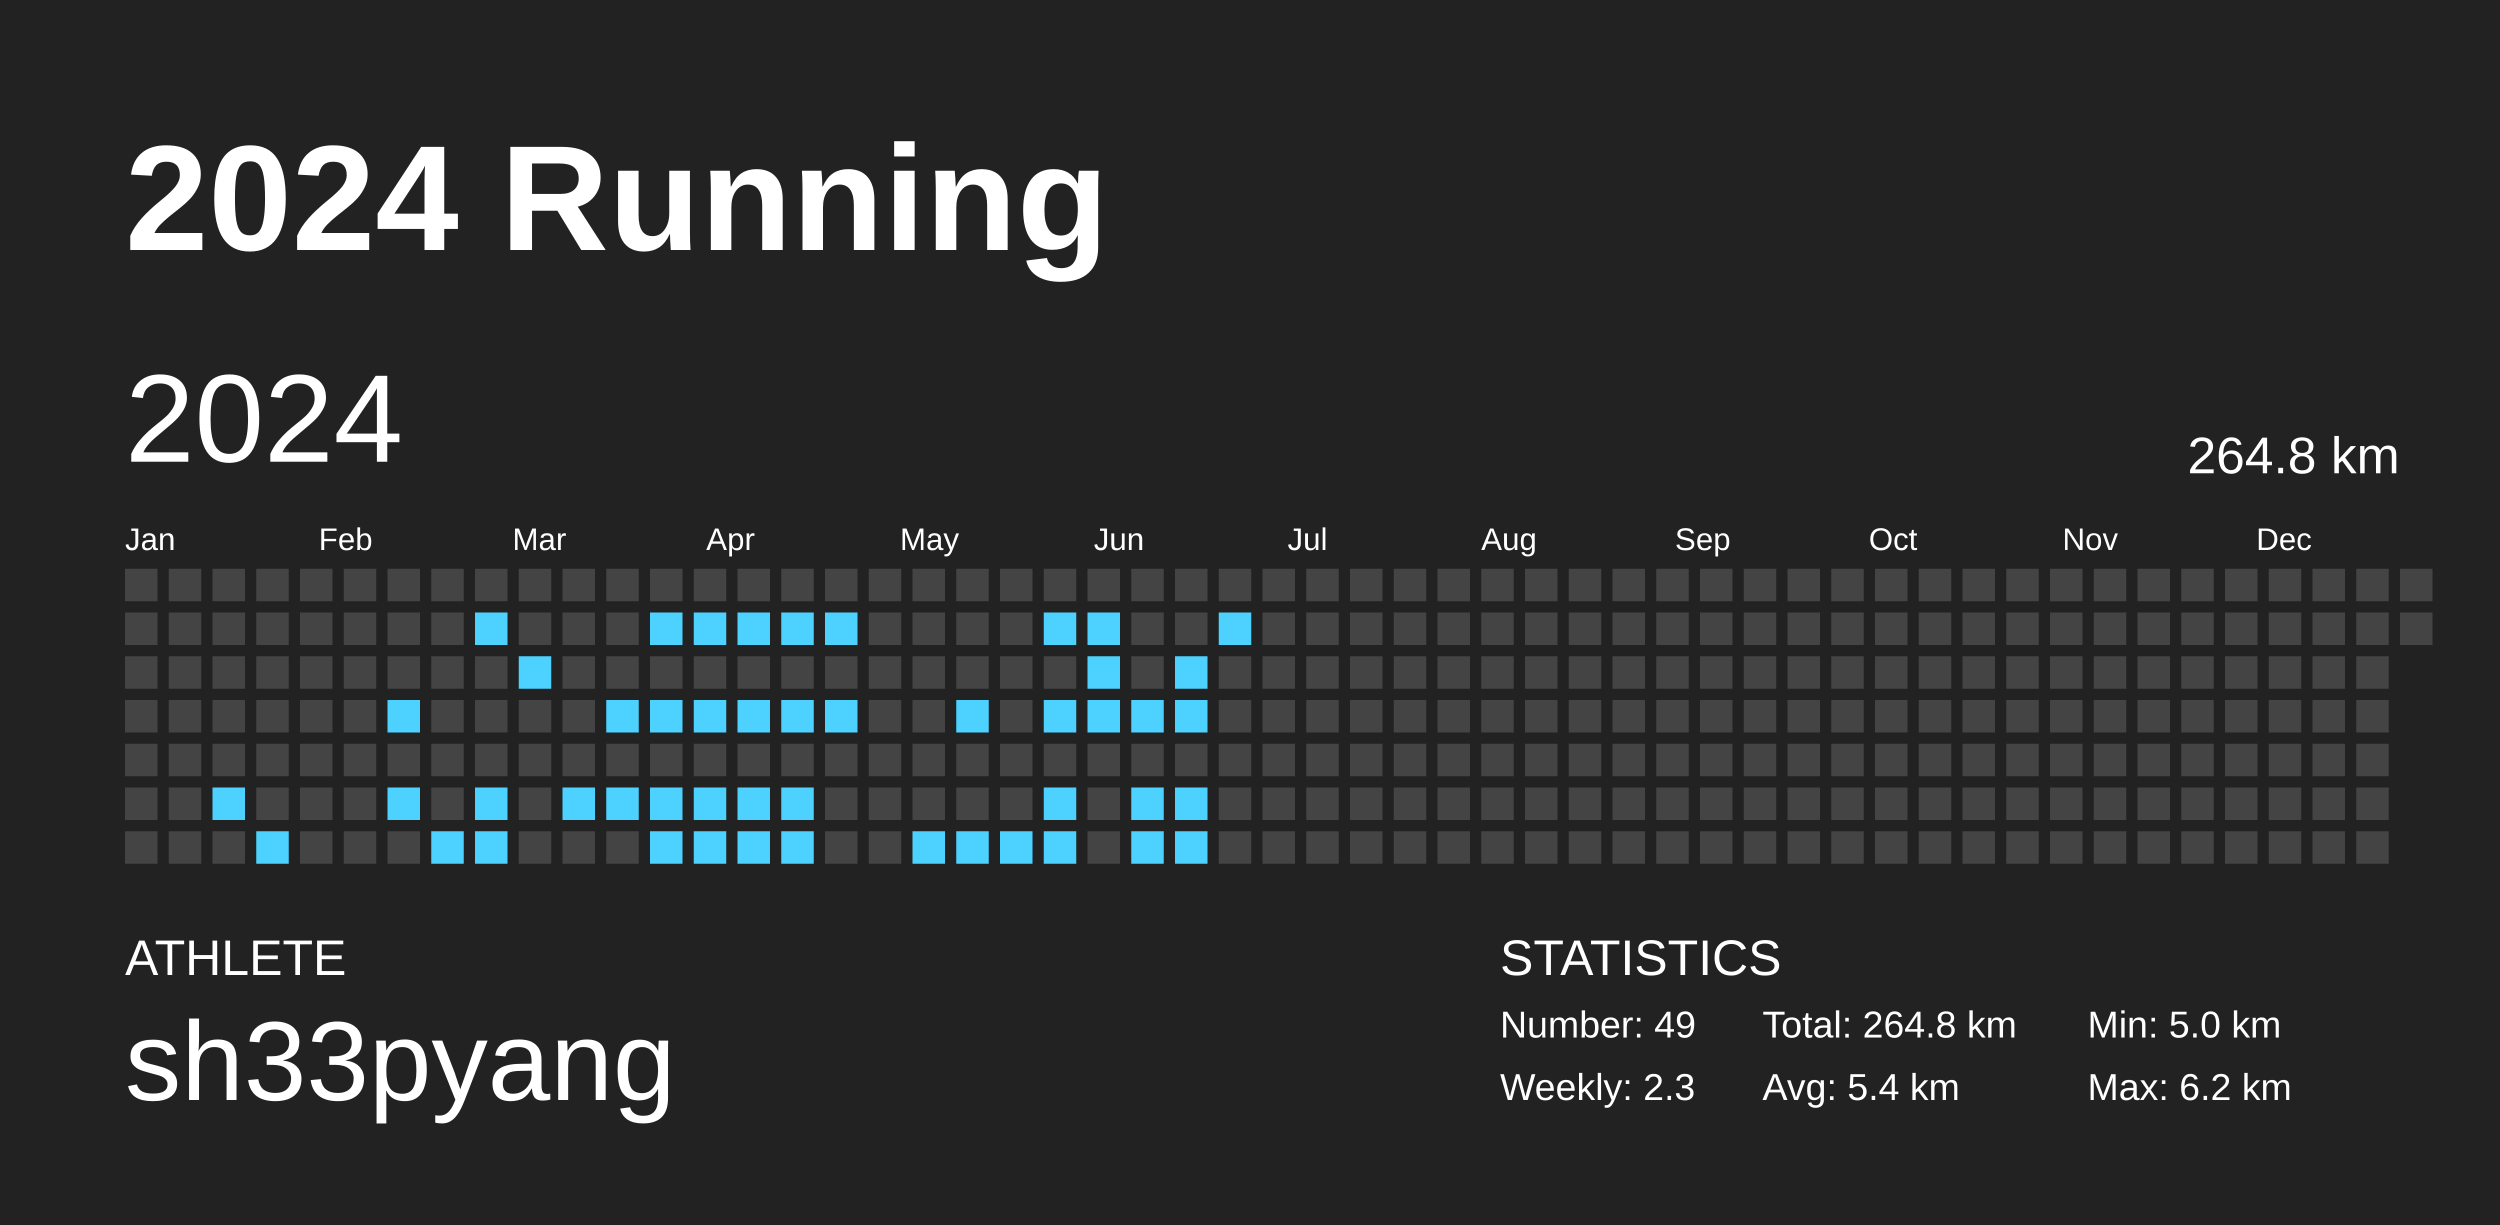
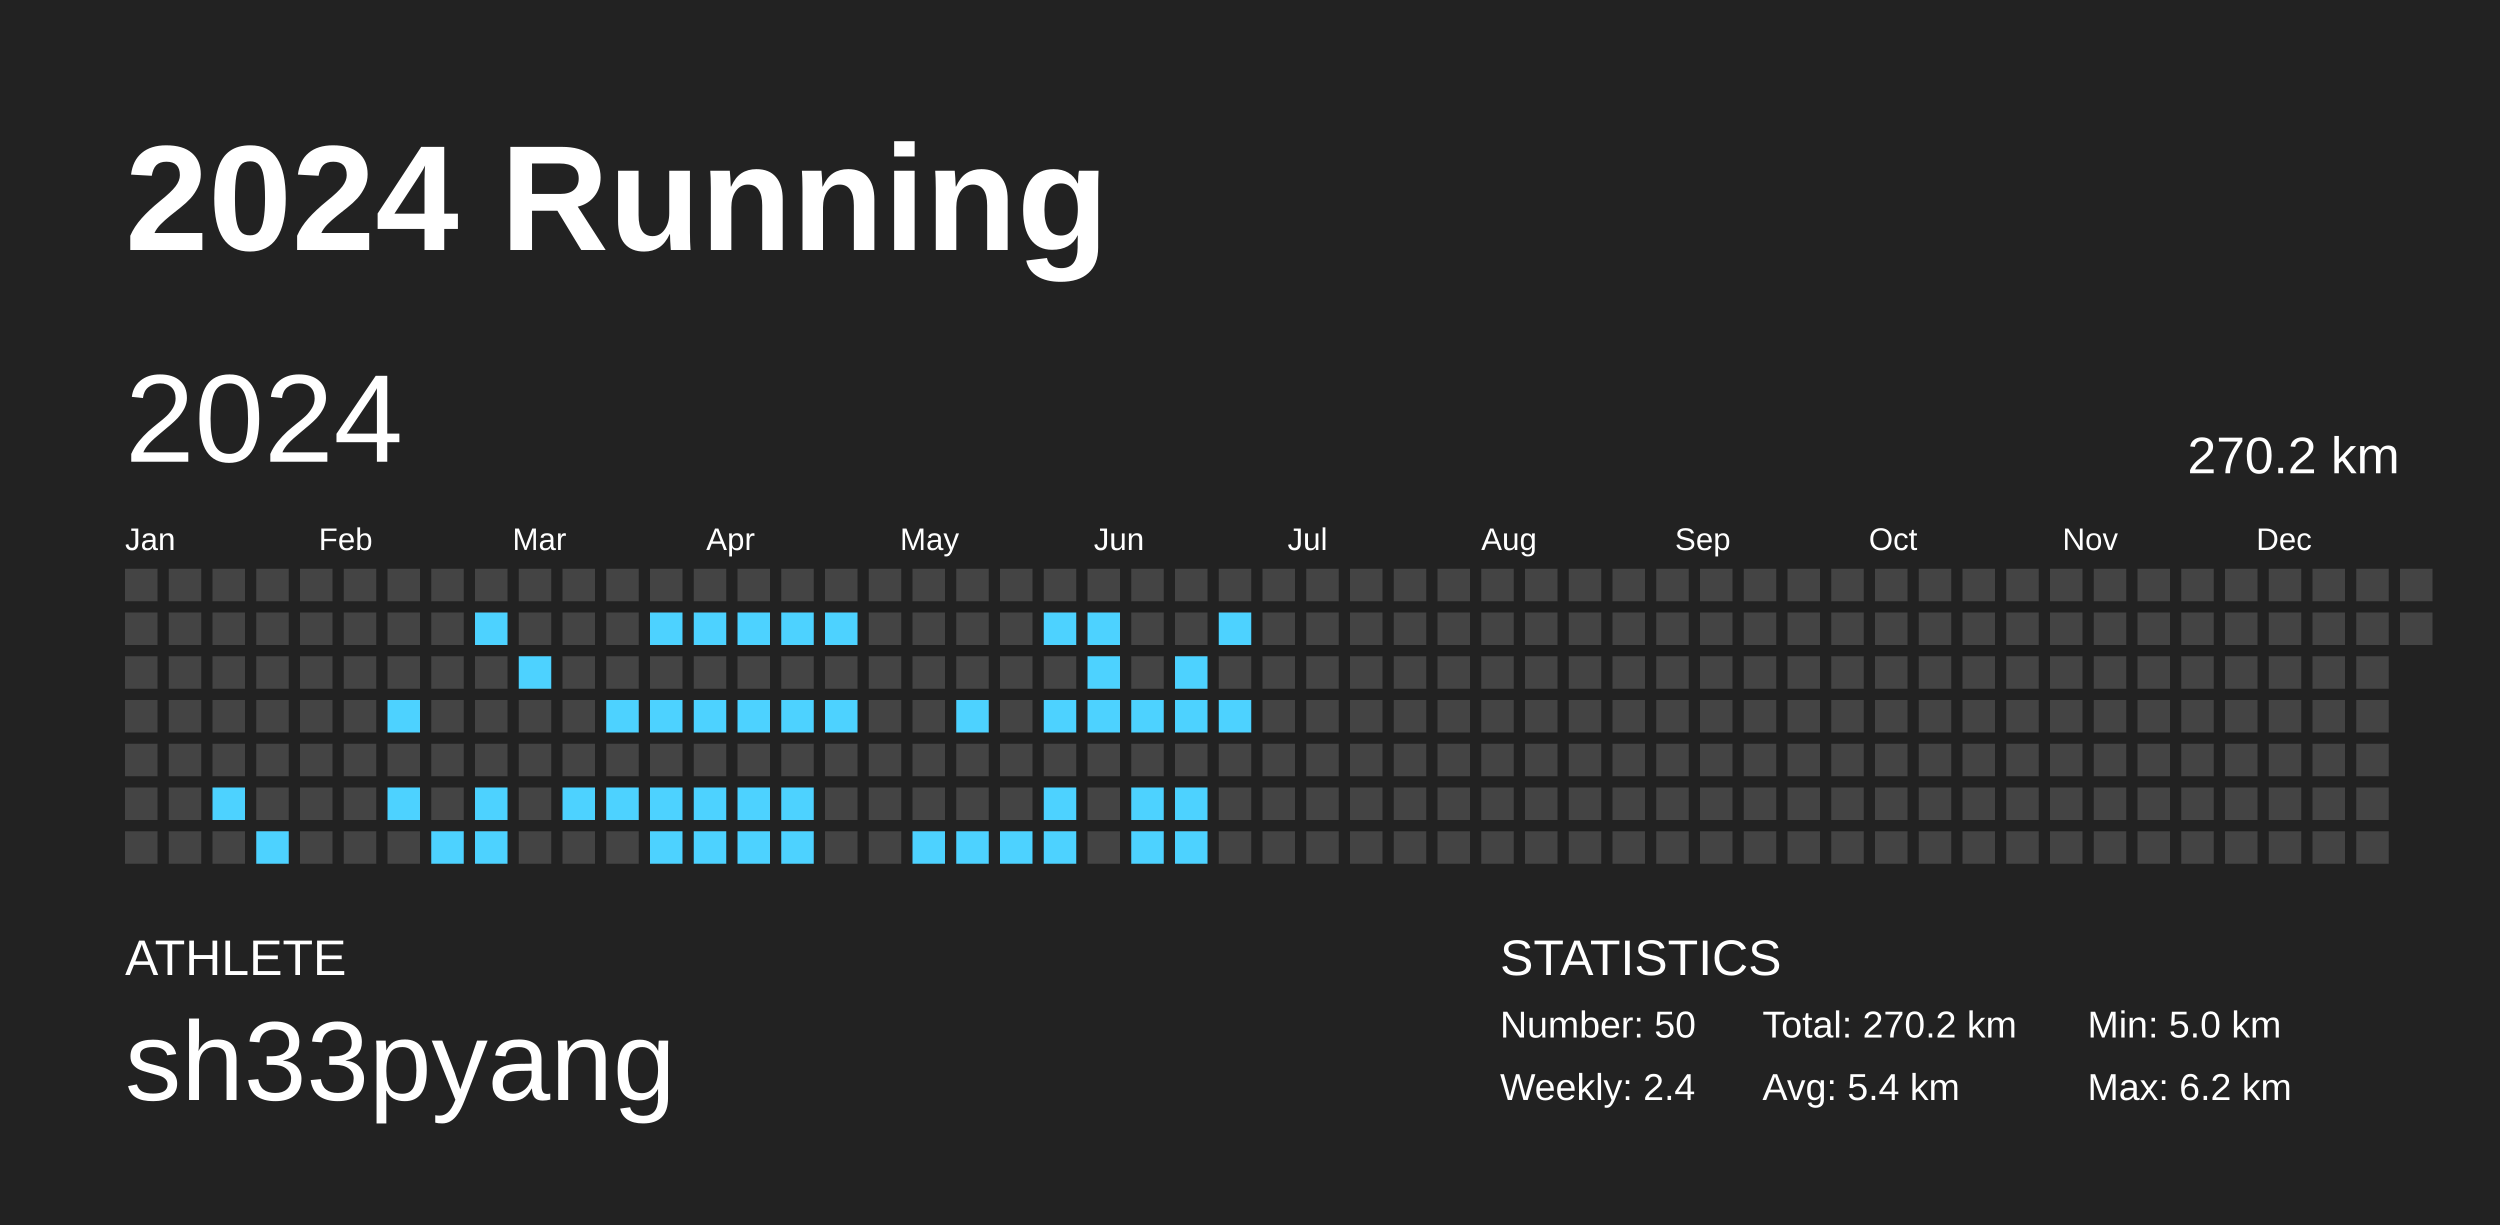
<svg xmlns="http://www.w3.org/2000/svg" baseProfile="full" height="98mm" version="1.1" viewBox="0,0,200,98" width="200mm">
  <defs />
  <rect fill="#222222" height="98" width="200" x="0" y="0" />
  <text fill="#FFFFFF" style="font-size:12px; font-family:Arial; font-weight:bold;" x="10" y="20">2024 Running</text>
  <text fill="#FFFFFF" style="font-size:4px; font-family:Arial" x="10" y="78">ATHLETE</text>
  <text fill="#FFFFFF" style="font-size:9px; font-family:Arial" x="10" y="88">sh33pyang</text>
  <text fill="#FFFFFF" style="font-size:4px; font-family:Arial" x="120" y="78">STATISTICS</text>
-   <text fill="#FFFFFF" style="font-size:3px; font-family:Arial" x="120" y="83">Number: 49</text>
-   <text fill="#FFFFFF" style="font-size:3px; font-family:Arial" x="120" y="88">Weekly: 2.3</text>
-   <text fill="#FFFFFF" style="font-size:3px; font-family:Arial" x="141" y="83">Total: 264.8 km</text>
+   <text fill="#FFFFFF" style="font-size:3px; font-family:Arial" x="120" y="83">Number: 50</text>
+   <text fill="#FFFFFF" style="font-size:3px; font-family:Arial" x="120" y="88">Weekly: 2.4</text>
+   <text fill="#FFFFFF" style="font-size:3px; font-family:Arial" x="141" y="83">Total: 270.2 km</text>
  <text fill="#FFFFFF" style="font-size:3px; font-family:Arial" x="141" y="88">Avg: 5.4 km</text>
  <text fill="#FFFFFF" style="font-size:3px; font-family:Arial" x="167" y="83">Min: 5.0 km</text>
  <text fill="#FFFFFF" style="font-size:3px; font-family:Arial" x="167" y="88">Max: 6.2 km</text>
  <text dominant-baseline="hanging" fill="#FFFFFF" style="font-size:10.0px; font-family:Arial;" x="10" y="30">2024</text>
-   <text dominant-baseline="hanging" fill="#FFFFFF" style="font-size:4.125px; font-family:Arial;" x="175" y="35">264.8 km</text>
+   <text dominant-baseline="hanging" fill="#FFFFFF" style="font-size:4.125px; font-family:Arial;" x="175" y="35">270.2 km</text>
  <text fill="#FFFFFF" style="font-size:2.5px; font-family:Arial" x="10.0" y="44">Jan</text>
  <text fill="#FFFFFF" style="font-size:2.5px; font-family:Arial" x="25.5" y="44">Feb</text>
  <text fill="#FFFFFF" style="font-size:2.5px; font-family:Arial" x="41.0" y="44">Mar</text>
  <text fill="#FFFFFF" style="font-size:2.5px; font-family:Arial" x="56.5" y="44">Apr</text>
  <text fill="#FFFFFF" style="font-size:2.5px; font-family:Arial" x="72.0" y="44">May</text>
  <text fill="#FFFFFF" style="font-size:2.5px; font-family:Arial" x="87.5" y="44">Jun</text>
  <text fill="#FFFFFF" style="font-size:2.5px; font-family:Arial" x="103.0" y="44">Jul</text>
  <text fill="#FFFFFF" style="font-size:2.5px; font-family:Arial" x="118.5" y="44">Aug</text>
  <text fill="#FFFFFF" style="font-size:2.5px; font-family:Arial" x="134.0" y="44">Sep</text>
  <text fill="#FFFFFF" style="font-size:2.5px; font-family:Arial" x="149.5" y="44">Oct</text>
  <text fill="#FFFFFF" style="font-size:2.5px; font-family:Arial" x="165.0" y="44">Nov</text>
  <text fill="#FFFFFF" style="font-size:2.5px; font-family:Arial" x="180.5" y="44">Dec</text>
  <rect fill="#444444" height="2.6" width="2.6" x="10.0" y="45.5" />
  <rect fill="#444444" height="2.6" width="2.6" x="10.0" y="49.0" />
  <rect fill="#444444" height="2.6" width="2.6" x="10.0" y="52.5" />
  <rect fill="#444444" height="2.6" width="2.6" x="10.0" y="56.0" />
  <rect fill="#444444" height="2.6" width="2.6" x="10.0" y="59.5" />
  <rect fill="#444444" height="2.6" width="2.6" x="10.0" y="63.0" />
  <rect fill="#444444" height="2.6" width="2.6" x="10.0" y="66.5" />
  <rect fill="#444444" height="2.6" width="2.6" x="13.5" y="45.5" />
  <rect fill="#444444" height="2.6" width="2.6" x="13.5" y="49.0" />
  <rect fill="#444444" height="2.6" width="2.6" x="13.5" y="52.5" />
  <rect fill="#444444" height="2.6" width="2.6" x="13.5" y="56.0" />
  <rect fill="#444444" height="2.6" width="2.6" x="13.5" y="59.5" />
  <rect fill="#444444" height="2.6" width="2.6" x="13.5" y="63.0" />
  <rect fill="#444444" height="2.6" width="2.6" x="13.5" y="66.5" />
  <rect fill="#444444" height="2.6" width="2.6" x="17.0" y="45.5" />
  <rect fill="#444444" height="2.6" width="2.6" x="17.0" y="49.0" />
  <rect fill="#444444" height="2.6" width="2.6" x="17.0" y="52.5" />
  <rect fill="#444444" height="2.6" width="2.6" x="17.0" y="56.0" />
  <rect fill="#444444" height="2.6" width="2.6" x="17.0" y="59.5" />
  <rect fill="#4dd2ff" height="2.6" width="2.6" x="17.0" y="63.0" />
  <rect fill="#444444" height="2.6" width="2.6" x="17.0" y="66.5" />
  <rect fill="#444444" height="2.6" width="2.6" x="20.5" y="45.5" />
  <rect fill="#444444" height="2.6" width="2.6" x="20.5" y="49.0" />
  <rect fill="#444444" height="2.6" width="2.6" x="20.5" y="52.5" />
  <rect fill="#444444" height="2.6" width="2.6" x="20.5" y="56.0" />
  <rect fill="#444444" height="2.6" width="2.6" x="20.5" y="59.5" />
  <rect fill="#444444" height="2.6" width="2.6" x="20.5" y="63.0" />
  <rect fill="#4dd2ff" height="2.6" width="2.6" x="20.5" y="66.5" />
  <rect fill="#444444" height="2.6" width="2.6" x="24.0" y="45.5" />
  <rect fill="#444444" height="2.6" width="2.6" x="24.0" y="49.0" />
  <rect fill="#444444" height="2.6" width="2.6" x="24.0" y="52.5" />
  <rect fill="#444444" height="2.6" width="2.6" x="24.0" y="56.0" />
  <rect fill="#444444" height="2.6" width="2.6" x="24.0" y="59.5" />
  <rect fill="#444444" height="2.6" width="2.6" x="24.0" y="63.0" />
  <rect fill="#444444" height="2.6" width="2.6" x="24.0" y="66.5" />
  <rect fill="#444444" height="2.6" width="2.6" x="27.5" y="45.5" />
  <rect fill="#444444" height="2.6" width="2.6" x="27.5" y="49.0" />
  <rect fill="#444444" height="2.6" width="2.6" x="27.5" y="52.5" />
  <rect fill="#444444" height="2.6" width="2.6" x="27.5" y="56.0" />
  <rect fill="#444444" height="2.6" width="2.6" x="27.5" y="59.5" />
  <rect fill="#444444" height="2.6" width="2.6" x="27.5" y="63.0" />
  <rect fill="#444444" height="2.6" width="2.6" x="27.5" y="66.5" />
  <rect fill="#444444" height="2.6" width="2.6" x="31.0" y="45.5" />
  <rect fill="#444444" height="2.6" width="2.6" x="31.0" y="49.0" />
  <rect fill="#444444" height="2.6" width="2.6" x="31.0" y="52.5" />
  <rect fill="#4dd2ff" height="2.6" width="2.6" x="31.0" y="56.0" />
  <rect fill="#444444" height="2.6" width="2.6" x="31.0" y="59.5" />
  <rect fill="#4dd2ff" height="2.6" width="2.6" x="31.0" y="63.0" />
  <rect fill="#444444" height="2.6" width="2.6" x="31.0" y="66.5" />
  <rect fill="#444444" height="2.6" width="2.6" x="34.5" y="45.5" />
  <rect fill="#444444" height="2.6" width="2.6" x="34.5" y="49.0" />
  <rect fill="#444444" height="2.6" width="2.6" x="34.5" y="52.5" />
  <rect fill="#444444" height="2.6" width="2.6" x="34.5" y="56.0" />
  <rect fill="#444444" height="2.6" width="2.6" x="34.5" y="59.5" />
  <rect fill="#444444" height="2.6" width="2.6" x="34.5" y="63.0" />
  <rect fill="#4dd2ff" height="2.6" width="2.6" x="34.5" y="66.5" />
  <rect fill="#444444" height="2.6" width="2.6" x="38.0" y="45.5" />
  <rect fill="#4dd2ff" height="2.6" width="2.6" x="38.0" y="49.0" />
  <rect fill="#444444" height="2.6" width="2.6" x="38.0" y="52.5" />
  <rect fill="#444444" height="2.6" width="2.6" x="38.0" y="56.0" />
  <rect fill="#444444" height="2.6" width="2.6" x="38.0" y="59.5" />
  <rect fill="#4dd2ff" height="2.6" width="2.6" x="38.0" y="63.0" />
  <rect fill="#4dd2ff" height="2.6" width="2.6" x="38.0" y="66.5" />
  <rect fill="#444444" height="2.6" width="2.6" x="41.5" y="45.5" />
  <rect fill="#444444" height="2.6" width="2.6" x="41.5" y="49.0" />
  <rect fill="#4dd2ff" height="2.6" width="2.6" x="41.5" y="52.5" />
  <rect fill="#444444" height="2.6" width="2.6" x="41.5" y="56.0" />
  <rect fill="#444444" height="2.6" width="2.6" x="41.5" y="59.5" />
  <rect fill="#444444" height="2.6" width="2.6" x="41.5" y="63.0" />
  <rect fill="#444444" height="2.6" width="2.6" x="41.5" y="66.5" />
  <rect fill="#444444" height="2.6" width="2.6" x="45.0" y="45.5" />
  <rect fill="#444444" height="2.6" width="2.6" x="45.0" y="49.0" />
  <rect fill="#444444" height="2.6" width="2.6" x="45.0" y="52.5" />
  <rect fill="#444444" height="2.6" width="2.6" x="45.0" y="56.0" />
  <rect fill="#444444" height="2.6" width="2.6" x="45.0" y="59.5" />
  <rect fill="#4dd2ff" height="2.6" width="2.6" x="45.0" y="63.0" />
  <rect fill="#444444" height="2.6" width="2.6" x="45.0" y="66.5" />
  <rect fill="#444444" height="2.6" width="2.6" x="48.5" y="45.5" />
  <rect fill="#444444" height="2.6" width="2.6" x="48.5" y="49.0" />
  <rect fill="#444444" height="2.6" width="2.6" x="48.5" y="52.5" />
  <rect fill="#4dd2ff" height="2.6" width="2.6" x="48.5" y="56.0" />
  <rect fill="#444444" height="2.6" width="2.6" x="48.5" y="59.5" />
  <rect fill="#4dd2ff" height="2.6" width="2.6" x="48.5" y="63.0" />
  <rect fill="#444444" height="2.6" width="2.6" x="48.5" y="66.5" />
  <rect fill="#444444" height="2.6" width="2.6" x="52.0" y="45.5" />
  <rect fill="#4dd2ff" height="2.6" width="2.6" x="52.0" y="49.0" />
  <rect fill="#444444" height="2.6" width="2.6" x="52.0" y="52.5" />
  <rect fill="#4dd2ff" height="2.6" width="2.6" x="52.0" y="56.0" />
  <rect fill="#444444" height="2.6" width="2.6" x="52.0" y="59.5" />
  <rect fill="#4dd2ff" height="2.6" width="2.6" x="52.0" y="63.0" />
  <rect fill="#4dd2ff" height="2.6" width="2.6" x="52.0" y="66.5" />
  <rect fill="#444444" height="2.6" width="2.6" x="55.5" y="45.5" />
  <rect fill="#4dd2ff" height="2.6" width="2.6" x="55.5" y="49.0" />
  <rect fill="#444444" height="2.6" width="2.6" x="55.5" y="52.5" />
  <rect fill="#4dd2ff" height="2.6" width="2.6" x="55.5" y="56.0" />
  <rect fill="#444444" height="2.6" width="2.6" x="55.5" y="59.5" />
  <rect fill="#4dd2ff" height="2.6" width="2.6" x="55.5" y="63.0" />
  <rect fill="#4dd2ff" height="2.6" width="2.6" x="55.5" y="66.5" />
  <rect fill="#444444" height="2.6" width="2.6" x="59.0" y="45.5" />
  <rect fill="#4dd2ff" height="2.6" width="2.6" x="59.0" y="49.0" />
  <rect fill="#444444" height="2.6" width="2.6" x="59.0" y="52.5" />
  <rect fill="#4dd2ff" height="2.6" width="2.6" x="59.0" y="56.0" />
  <rect fill="#444444" height="2.6" width="2.6" x="59.0" y="59.5" />
  <rect fill="#4dd2ff" height="2.6" width="2.6" x="59.0" y="63.0" />
  <rect fill="#4dd2ff" height="2.6" width="2.6" x="59.0" y="66.5" />
  <rect fill="#444444" height="2.6" width="2.6" x="62.5" y="45.5" />
  <rect fill="#4dd2ff" height="2.6" width="2.6" x="62.5" y="49.0" />
  <rect fill="#444444" height="2.6" width="2.6" x="62.5" y="52.5" />
  <rect fill="#4dd2ff" height="2.6" width="2.6" x="62.5" y="56.0" />
  <rect fill="#444444" height="2.6" width="2.6" x="62.5" y="59.5" />
  <rect fill="#4dd2ff" height="2.6" width="2.6" x="62.5" y="63.0" />
  <rect fill="#4dd2ff" height="2.6" width="2.6" x="62.5" y="66.5" />
  <rect fill="#444444" height="2.6" width="2.6" x="66.0" y="45.5" />
  <rect fill="#4dd2ff" height="2.6" width="2.6" x="66.0" y="49.0" />
  <rect fill="#444444" height="2.6" width="2.6" x="66.0" y="52.5" />
  <rect fill="#4dd2ff" height="2.6" width="2.6" x="66.0" y="56.0" />
  <rect fill="#444444" height="2.6" width="2.6" x="66.0" y="59.5" />
  <rect fill="#444444" height="2.6" width="2.6" x="66.0" y="63.0" />
  <rect fill="#444444" height="2.6" width="2.6" x="66.0" y="66.5" />
  <rect fill="#444444" height="2.6" width="2.6" x="69.5" y="45.5" />
  <rect fill="#444444" height="2.6" width="2.6" x="69.5" y="49.0" />
  <rect fill="#444444" height="2.6" width="2.6" x="69.5" y="52.5" />
  <rect fill="#444444" height="2.6" width="2.6" x="69.5" y="56.0" />
  <rect fill="#444444" height="2.6" width="2.6" x="69.5" y="59.5" />
  <rect fill="#444444" height="2.6" width="2.6" x="69.5" y="63.0" />
  <rect fill="#444444" height="2.6" width="2.6" x="69.5" y="66.5" />
  <rect fill="#444444" height="2.6" width="2.6" x="73.0" y="45.5" />
  <rect fill="#444444" height="2.6" width="2.6" x="73.0" y="49.0" />
  <rect fill="#444444" height="2.6" width="2.6" x="73.0" y="52.5" />
  <rect fill="#444444" height="2.6" width="2.6" x="73.0" y="56.0" />
  <rect fill="#444444" height="2.6" width="2.6" x="73.0" y="59.5" />
  <rect fill="#444444" height="2.6" width="2.6" x="73.0" y="63.0" />
  <rect fill="#4dd2ff" height="2.6" width="2.6" x="73.0" y="66.5" />
  <rect fill="#444444" height="2.6" width="2.6" x="76.5" y="45.5" />
  <rect fill="#444444" height="2.6" width="2.6" x="76.5" y="49.0" />
  <rect fill="#444444" height="2.6" width="2.6" x="76.5" y="52.5" />
  <rect fill="#4dd2ff" height="2.6" width="2.6" x="76.5" y="56.0" />
  <rect fill="#444444" height="2.6" width="2.6" x="76.5" y="59.5" />
  <rect fill="#444444" height="2.6" width="2.6" x="76.5" y="63.0" />
  <rect fill="#4dd2ff" height="2.6" width="2.6" x="76.5" y="66.5" />
  <rect fill="#444444" height="2.6" width="2.6" x="80.0" y="45.5" />
  <rect fill="#444444" height="2.6" width="2.6" x="80.0" y="49.0" />
  <rect fill="#444444" height="2.6" width="2.6" x="80.0" y="52.5" />
  <rect fill="#444444" height="2.6" width="2.6" x="80.0" y="56.0" />
  <rect fill="#444444" height="2.6" width="2.6" x="80.0" y="59.5" />
  <rect fill="#444444" height="2.6" width="2.6" x="80.0" y="63.0" />
  <rect fill="#4dd2ff" height="2.6" width="2.6" x="80.0" y="66.5" />
  <rect fill="#444444" height="2.6" width="2.6" x="83.5" y="45.5" />
  <rect fill="#4dd2ff" height="2.6" width="2.6" x="83.5" y="49.0" />
  <rect fill="#444444" height="2.6" width="2.6" x="83.5" y="52.5" />
  <rect fill="#4dd2ff" height="2.6" width="2.6" x="83.5" y="56.0" />
  <rect fill="#444444" height="2.6" width="2.6" x="83.5" y="59.5" />
  <rect fill="#4dd2ff" height="2.6" width="2.6" x="83.5" y="63.0" />
  <rect fill="#4dd2ff" height="2.6" width="2.6" x="83.5" y="66.5" />
  <rect fill="#444444" height="2.6" width="2.6" x="87.0" y="45.5" />
  <rect fill="#4dd2ff" height="2.6" width="2.6" x="87.0" y="49.0" />
  <rect fill="#4dd2ff" height="2.6" width="2.6" x="87.0" y="52.5" />
  <rect fill="#4dd2ff" height="2.6" width="2.6" x="87.0" y="56.0" />
  <rect fill="#444444" height="2.6" width="2.6" x="87.0" y="59.5" />
  <rect fill="#444444" height="2.6" width="2.6" x="87.0" y="63.0" />
  <rect fill="#444444" height="2.6" width="2.6" x="87.0" y="66.5" />
  <rect fill="#444444" height="2.6" width="2.6" x="90.5" y="45.5" />
  <rect fill="#444444" height="2.6" width="2.6" x="90.5" y="49.0" />
  <rect fill="#444444" height="2.6" width="2.6" x="90.5" y="52.5" />
  <rect fill="#4dd2ff" height="2.6" width="2.6" x="90.5" y="56.0" />
  <rect fill="#444444" height="2.6" width="2.6" x="90.5" y="59.5" />
  <rect fill="#4dd2ff" height="2.6" width="2.6" x="90.5" y="63.0" />
  <rect fill="#4dd2ff" height="2.6" width="2.6" x="90.5" y="66.5" />
  <rect fill="#444444" height="2.6" width="2.6" x="94.0" y="45.5" />
  <rect fill="#444444" height="2.6" width="2.6" x="94.0" y="49.0" />
  <rect fill="#4dd2ff" height="2.6" width="2.6" x="94.0" y="52.5" />
  <rect fill="#4dd2ff" height="2.6" width="2.6" x="94.0" y="56.0" />
  <rect fill="#444444" height="2.6" width="2.6" x="94.0" y="59.5" />
  <rect fill="#4dd2ff" height="2.6" width="2.6" x="94.0" y="63.0" />
  <rect fill="#4dd2ff" height="2.6" width="2.6" x="94.0" y="66.5" />
  <rect fill="#444444" height="2.6" width="2.6" x="97.5" y="45.5" />
  <rect fill="#4dd2ff" height="2.6" width="2.6" x="97.5" y="49.0" />
  <rect fill="#444444" height="2.6" width="2.6" x="97.5" y="52.5" />
-   <rect fill="#444444" height="2.6" width="2.6" x="97.5" y="56.0" />
+   <rect fill="#4dd2ff" height="2.6" width="2.6" x="97.5" y="56.0" />
  <rect fill="#444444" height="2.6" width="2.6" x="97.5" y="59.5" />
  <rect fill="#444444" height="2.6" width="2.6" x="97.5" y="63.0" />
  <rect fill="#444444" height="2.6" width="2.6" x="97.5" y="66.5" />
  <rect fill="#444444" height="2.6" width="2.6" x="101.0" y="45.5" />
  <rect fill="#444444" height="2.6" width="2.6" x="101.0" y="49.0" />
  <rect fill="#444444" height="2.6" width="2.6" x="101.0" y="52.5" />
  <rect fill="#444444" height="2.6" width="2.6" x="101.0" y="56.0" />
  <rect fill="#444444" height="2.6" width="2.6" x="101.0" y="59.5" />
  <rect fill="#444444" height="2.6" width="2.6" x="101.0" y="63.0" />
  <rect fill="#444444" height="2.6" width="2.6" x="101.0" y="66.5" />
  <rect fill="#444444" height="2.6" width="2.6" x="104.5" y="45.5" />
  <rect fill="#444444" height="2.6" width="2.6" x="104.5" y="49.0" />
  <rect fill="#444444" height="2.6" width="2.6" x="104.5" y="52.5" />
  <rect fill="#444444" height="2.6" width="2.6" x="104.5" y="56.0" />
  <rect fill="#444444" height="2.6" width="2.6" x="104.5" y="59.5" />
  <rect fill="#444444" height="2.6" width="2.6" x="104.5" y="63.0" />
  <rect fill="#444444" height="2.6" width="2.6" x="104.5" y="66.5" />
  <rect fill="#444444" height="2.6" width="2.6" x="108.0" y="45.5" />
  <rect fill="#444444" height="2.6" width="2.6" x="108.0" y="49.0" />
  <rect fill="#444444" height="2.6" width="2.6" x="108.0" y="52.5" />
  <rect fill="#444444" height="2.6" width="2.6" x="108.0" y="56.0" />
  <rect fill="#444444" height="2.6" width="2.6" x="108.0" y="59.5" />
  <rect fill="#444444" height="2.6" width="2.6" x="108.0" y="63.0" />
  <rect fill="#444444" height="2.6" width="2.6" x="108.0" y="66.5" />
  <rect fill="#444444" height="2.6" width="2.6" x="111.5" y="45.5" />
  <rect fill="#444444" height="2.6" width="2.6" x="111.5" y="49.0" />
  <rect fill="#444444" height="2.6" width="2.6" x="111.5" y="52.5" />
  <rect fill="#444444" height="2.6" width="2.6" x="111.5" y="56.0" />
  <rect fill="#444444" height="2.6" width="2.6" x="111.5" y="59.5" />
  <rect fill="#444444" height="2.6" width="2.6" x="111.5" y="63.0" />
  <rect fill="#444444" height="2.6" width="2.6" x="111.5" y="66.5" />
  <rect fill="#444444" height="2.6" width="2.6" x="115.0" y="45.5" />
  <rect fill="#444444" height="2.6" width="2.6" x="115.0" y="49.0" />
  <rect fill="#444444" height="2.6" width="2.6" x="115.0" y="52.5" />
  <rect fill="#444444" height="2.6" width="2.6" x="115.0" y="56.0" />
  <rect fill="#444444" height="2.6" width="2.6" x="115.0" y="59.5" />
  <rect fill="#444444" height="2.6" width="2.6" x="115.0" y="63.0" />
  <rect fill="#444444" height="2.6" width="2.6" x="115.0" y="66.5" />
  <rect fill="#444444" height="2.6" width="2.6" x="118.5" y="45.5" />
  <rect fill="#444444" height="2.6" width="2.6" x="118.5" y="49.0" />
  <rect fill="#444444" height="2.6" width="2.6" x="118.5" y="52.5" />
  <rect fill="#444444" height="2.6" width="2.6" x="118.5" y="56.0" />
  <rect fill="#444444" height="2.6" width="2.6" x="118.5" y="59.5" />
  <rect fill="#444444" height="2.6" width="2.6" x="118.5" y="63.0" />
  <rect fill="#444444" height="2.6" width="2.6" x="118.5" y="66.5" />
  <rect fill="#444444" height="2.6" width="2.6" x="122.0" y="45.5" />
  <rect fill="#444444" height="2.6" width="2.6" x="122.0" y="49.0" />
  <rect fill="#444444" height="2.6" width="2.6" x="122.0" y="52.5" />
  <rect fill="#444444" height="2.6" width="2.6" x="122.0" y="56.0" />
  <rect fill="#444444" height="2.6" width="2.6" x="122.0" y="59.5" />
  <rect fill="#444444" height="2.6" width="2.6" x="122.0" y="63.0" />
  <rect fill="#444444" height="2.6" width="2.6" x="122.0" y="66.5" />
  <rect fill="#444444" height="2.6" width="2.6" x="125.5" y="45.5" />
  <rect fill="#444444" height="2.6" width="2.6" x="125.5" y="49.0" />
  <rect fill="#444444" height="2.6" width="2.6" x="125.5" y="52.5" />
  <rect fill="#444444" height="2.6" width="2.6" x="125.5" y="56.0" />
  <rect fill="#444444" height="2.6" width="2.6" x="125.5" y="59.5" />
  <rect fill="#444444" height="2.6" width="2.6" x="125.5" y="63.0" />
  <rect fill="#444444" height="2.6" width="2.6" x="125.5" y="66.5" />
  <rect fill="#444444" height="2.6" width="2.6" x="129.0" y="45.5" />
  <rect fill="#444444" height="2.6" width="2.6" x="129.0" y="49.0" />
  <rect fill="#444444" height="2.6" width="2.6" x="129.0" y="52.5" />
  <rect fill="#444444" height="2.6" width="2.6" x="129.0" y="56.0" />
  <rect fill="#444444" height="2.6" width="2.6" x="129.0" y="59.5" />
  <rect fill="#444444" height="2.6" width="2.6" x="129.0" y="63.0" />
  <rect fill="#444444" height="2.6" width="2.6" x="129.0" y="66.5" />
  <rect fill="#444444" height="2.6" width="2.6" x="132.5" y="45.5" />
  <rect fill="#444444" height="2.6" width="2.6" x="132.5" y="49.0" />
  <rect fill="#444444" height="2.6" width="2.6" x="132.5" y="52.5" />
  <rect fill="#444444" height="2.6" width="2.6" x="132.5" y="56.0" />
  <rect fill="#444444" height="2.6" width="2.6" x="132.5" y="59.5" />
  <rect fill="#444444" height="2.6" width="2.6" x="132.5" y="63.0" />
  <rect fill="#444444" height="2.6" width="2.6" x="132.5" y="66.5" />
  <rect fill="#444444" height="2.6" width="2.6" x="136.0" y="45.5" />
  <rect fill="#444444" height="2.6" width="2.6" x="136.0" y="49.0" />
  <rect fill="#444444" height="2.6" width="2.6" x="136.0" y="52.5" />
  <rect fill="#444444" height="2.6" width="2.6" x="136.0" y="56.0" />
  <rect fill="#444444" height="2.6" width="2.6" x="136.0" y="59.5" />
  <rect fill="#444444" height="2.6" width="2.6" x="136.0" y="63.0" />
  <rect fill="#444444" height="2.6" width="2.6" x="136.0" y="66.5" />
  <rect fill="#444444" height="2.6" width="2.6" x="139.5" y="45.5" />
  <rect fill="#444444" height="2.6" width="2.6" x="139.5" y="49.0" />
  <rect fill="#444444" height="2.6" width="2.6" x="139.5" y="52.5" />
  <rect fill="#444444" height="2.6" width="2.6" x="139.5" y="56.0" />
  <rect fill="#444444" height="2.6" width="2.6" x="139.5" y="59.5" />
  <rect fill="#444444" height="2.6" width="2.6" x="139.5" y="63.0" />
  <rect fill="#444444" height="2.6" width="2.6" x="139.5" y="66.5" />
  <rect fill="#444444" height="2.6" width="2.6" x="143.0" y="45.5" />
  <rect fill="#444444" height="2.6" width="2.6" x="143.0" y="49.0" />
  <rect fill="#444444" height="2.6" width="2.6" x="143.0" y="52.5" />
  <rect fill="#444444" height="2.6" width="2.6" x="143.0" y="56.0" />
  <rect fill="#444444" height="2.6" width="2.6" x="143.0" y="59.5" />
  <rect fill="#444444" height="2.6" width="2.6" x="143.0" y="63.0" />
  <rect fill="#444444" height="2.6" width="2.6" x="143.0" y="66.5" />
  <rect fill="#444444" height="2.6" width="2.6" x="146.5" y="45.5" />
  <rect fill="#444444" height="2.6" width="2.6" x="146.5" y="49.0" />
  <rect fill="#444444" height="2.6" width="2.6" x="146.5" y="52.5" />
  <rect fill="#444444" height="2.6" width="2.6" x="146.5" y="56.0" />
  <rect fill="#444444" height="2.6" width="2.6" x="146.5" y="59.5" />
  <rect fill="#444444" height="2.6" width="2.6" x="146.5" y="63.0" />
  <rect fill="#444444" height="2.6" width="2.6" x="146.5" y="66.5" />
  <rect fill="#444444" height="2.6" width="2.6" x="150.0" y="45.5" />
  <rect fill="#444444" height="2.6" width="2.6" x="150.0" y="49.0" />
  <rect fill="#444444" height="2.6" width="2.6" x="150.0" y="52.5" />
  <rect fill="#444444" height="2.6" width="2.6" x="150.0" y="56.0" />
  <rect fill="#444444" height="2.6" width="2.6" x="150.0" y="59.5" />
  <rect fill="#444444" height="2.6" width="2.6" x="150.0" y="63.0" />
  <rect fill="#444444" height="2.6" width="2.6" x="150.0" y="66.5" />
  <rect fill="#444444" height="2.6" width="2.6" x="153.5" y="45.5" />
  <rect fill="#444444" height="2.6" width="2.6" x="153.5" y="49.0" />
  <rect fill="#444444" height="2.6" width="2.6" x="153.5" y="52.5" />
  <rect fill="#444444" height="2.6" width="2.6" x="153.5" y="56.0" />
  <rect fill="#444444" height="2.6" width="2.6" x="153.5" y="59.5" />
  <rect fill="#444444" height="2.6" width="2.6" x="153.5" y="63.0" />
  <rect fill="#444444" height="2.6" width="2.6" x="153.5" y="66.5" />
  <rect fill="#444444" height="2.6" width="2.6" x="157.0" y="45.5" />
  <rect fill="#444444" height="2.6" width="2.6" x="157.0" y="49.0" />
  <rect fill="#444444" height="2.6" width="2.6" x="157.0" y="52.5" />
  <rect fill="#444444" height="2.6" width="2.6" x="157.0" y="56.0" />
  <rect fill="#444444" height="2.6" width="2.6" x="157.0" y="59.5" />
  <rect fill="#444444" height="2.6" width="2.6" x="157.0" y="63.0" />
  <rect fill="#444444" height="2.6" width="2.6" x="157.0" y="66.5" />
  <rect fill="#444444" height="2.6" width="2.6" x="160.5" y="45.5" />
  <rect fill="#444444" height="2.6" width="2.6" x="160.5" y="49.0" />
  <rect fill="#444444" height="2.6" width="2.6" x="160.5" y="52.5" />
  <rect fill="#444444" height="2.6" width="2.6" x="160.5" y="56.0" />
  <rect fill="#444444" height="2.6" width="2.6" x="160.5" y="59.5" />
  <rect fill="#444444" height="2.6" width="2.6" x="160.5" y="63.0" />
  <rect fill="#444444" height="2.6" width="2.6" x="160.5" y="66.5" />
  <rect fill="#444444" height="2.6" width="2.6" x="164.0" y="45.5" />
  <rect fill="#444444" height="2.6" width="2.6" x="164.0" y="49.0" />
  <rect fill="#444444" height="2.6" width="2.6" x="164.0" y="52.5" />
  <rect fill="#444444" height="2.6" width="2.6" x="164.0" y="56.0" />
  <rect fill="#444444" height="2.6" width="2.6" x="164.0" y="59.5" />
  <rect fill="#444444" height="2.6" width="2.6" x="164.0" y="63.0" />
  <rect fill="#444444" height="2.6" width="2.6" x="164.0" y="66.5" />
  <rect fill="#444444" height="2.6" width="2.6" x="167.5" y="45.5" />
  <rect fill="#444444" height="2.6" width="2.6" x="167.5" y="49.0" />
  <rect fill="#444444" height="2.6" width="2.6" x="167.5" y="52.5" />
  <rect fill="#444444" height="2.6" width="2.6" x="167.5" y="56.0" />
  <rect fill="#444444" height="2.6" width="2.6" x="167.5" y="59.5" />
  <rect fill="#444444" height="2.6" width="2.6" x="167.5" y="63.0" />
  <rect fill="#444444" height="2.6" width="2.6" x="167.5" y="66.5" />
  <rect fill="#444444" height="2.6" width="2.6" x="171.0" y="45.5" />
  <rect fill="#444444" height="2.6" width="2.6" x="171.0" y="49.0" />
  <rect fill="#444444" height="2.6" width="2.6" x="171.0" y="52.5" />
  <rect fill="#444444" height="2.6" width="2.6" x="171.0" y="56.0" />
  <rect fill="#444444" height="2.6" width="2.6" x="171.0" y="59.5" />
  <rect fill="#444444" height="2.6" width="2.6" x="171.0" y="63.0" />
  <rect fill="#444444" height="2.6" width="2.6" x="171.0" y="66.5" />
  <rect fill="#444444" height="2.6" width="2.6" x="174.5" y="45.5" />
  <rect fill="#444444" height="2.6" width="2.6" x="174.5" y="49.0" />
  <rect fill="#444444" height="2.6" width="2.6" x="174.5" y="52.5" />
  <rect fill="#444444" height="2.6" width="2.6" x="174.5" y="56.0" />
  <rect fill="#444444" height="2.6" width="2.6" x="174.5" y="59.5" />
  <rect fill="#444444" height="2.6" width="2.6" x="174.5" y="63.0" />
  <rect fill="#444444" height="2.6" width="2.6" x="174.5" y="66.5" />
  <rect fill="#444444" height="2.6" width="2.6" x="178.0" y="45.5" />
  <rect fill="#444444" height="2.6" width="2.6" x="178.0" y="49.0" />
  <rect fill="#444444" height="2.6" width="2.6" x="178.0" y="52.5" />
  <rect fill="#444444" height="2.6" width="2.6" x="178.0" y="56.0" />
  <rect fill="#444444" height="2.6" width="2.6" x="178.0" y="59.5" />
  <rect fill="#444444" height="2.6" width="2.6" x="178.0" y="63.0" />
  <rect fill="#444444" height="2.6" width="2.6" x="178.0" y="66.5" />
  <rect fill="#444444" height="2.6" width="2.6" x="181.5" y="45.5" />
  <rect fill="#444444" height="2.6" width="2.6" x="181.5" y="49.0" />
  <rect fill="#444444" height="2.6" width="2.6" x="181.5" y="52.5" />
  <rect fill="#444444" height="2.6" width="2.6" x="181.5" y="56.0" />
  <rect fill="#444444" height="2.6" width="2.6" x="181.5" y="59.5" />
  <rect fill="#444444" height="2.6" width="2.6" x="181.5" y="63.0" />
  <rect fill="#444444" height="2.6" width="2.6" x="181.5" y="66.5" />
  <rect fill="#444444" height="2.6" width="2.6" x="185.0" y="45.5" />
  <rect fill="#444444" height="2.6" width="2.6" x="185.0" y="49.0" />
  <rect fill="#444444" height="2.6" width="2.6" x="185.0" y="52.5" />
  <rect fill="#444444" height="2.6" width="2.6" x="185.0" y="56.0" />
  <rect fill="#444444" height="2.6" width="2.6" x="185.0" y="59.5" />
  <rect fill="#444444" height="2.6" width="2.6" x="185.0" y="63.0" />
  <rect fill="#444444" height="2.6" width="2.6" x="185.0" y="66.5" />
  <rect fill="#444444" height="2.6" width="2.6" x="188.5" y="45.5" />
  <rect fill="#444444" height="2.6" width="2.6" x="188.5" y="49.0" />
  <rect fill="#444444" height="2.6" width="2.6" x="188.5" y="52.5" />
  <rect fill="#444444" height="2.6" width="2.6" x="188.5" y="56.0" />
  <rect fill="#444444" height="2.6" width="2.6" x="188.5" y="59.5" />
  <rect fill="#444444" height="2.6" width="2.6" x="188.5" y="63.0" />
  <rect fill="#444444" height="2.6" width="2.6" x="188.5" y="66.5" />
  <rect fill="#444444" height="2.6" width="2.6" x="192.0" y="45.5" />
  <rect fill="#444444" height="2.6" width="2.6" x="192.0" y="49.0" />
</svg>
